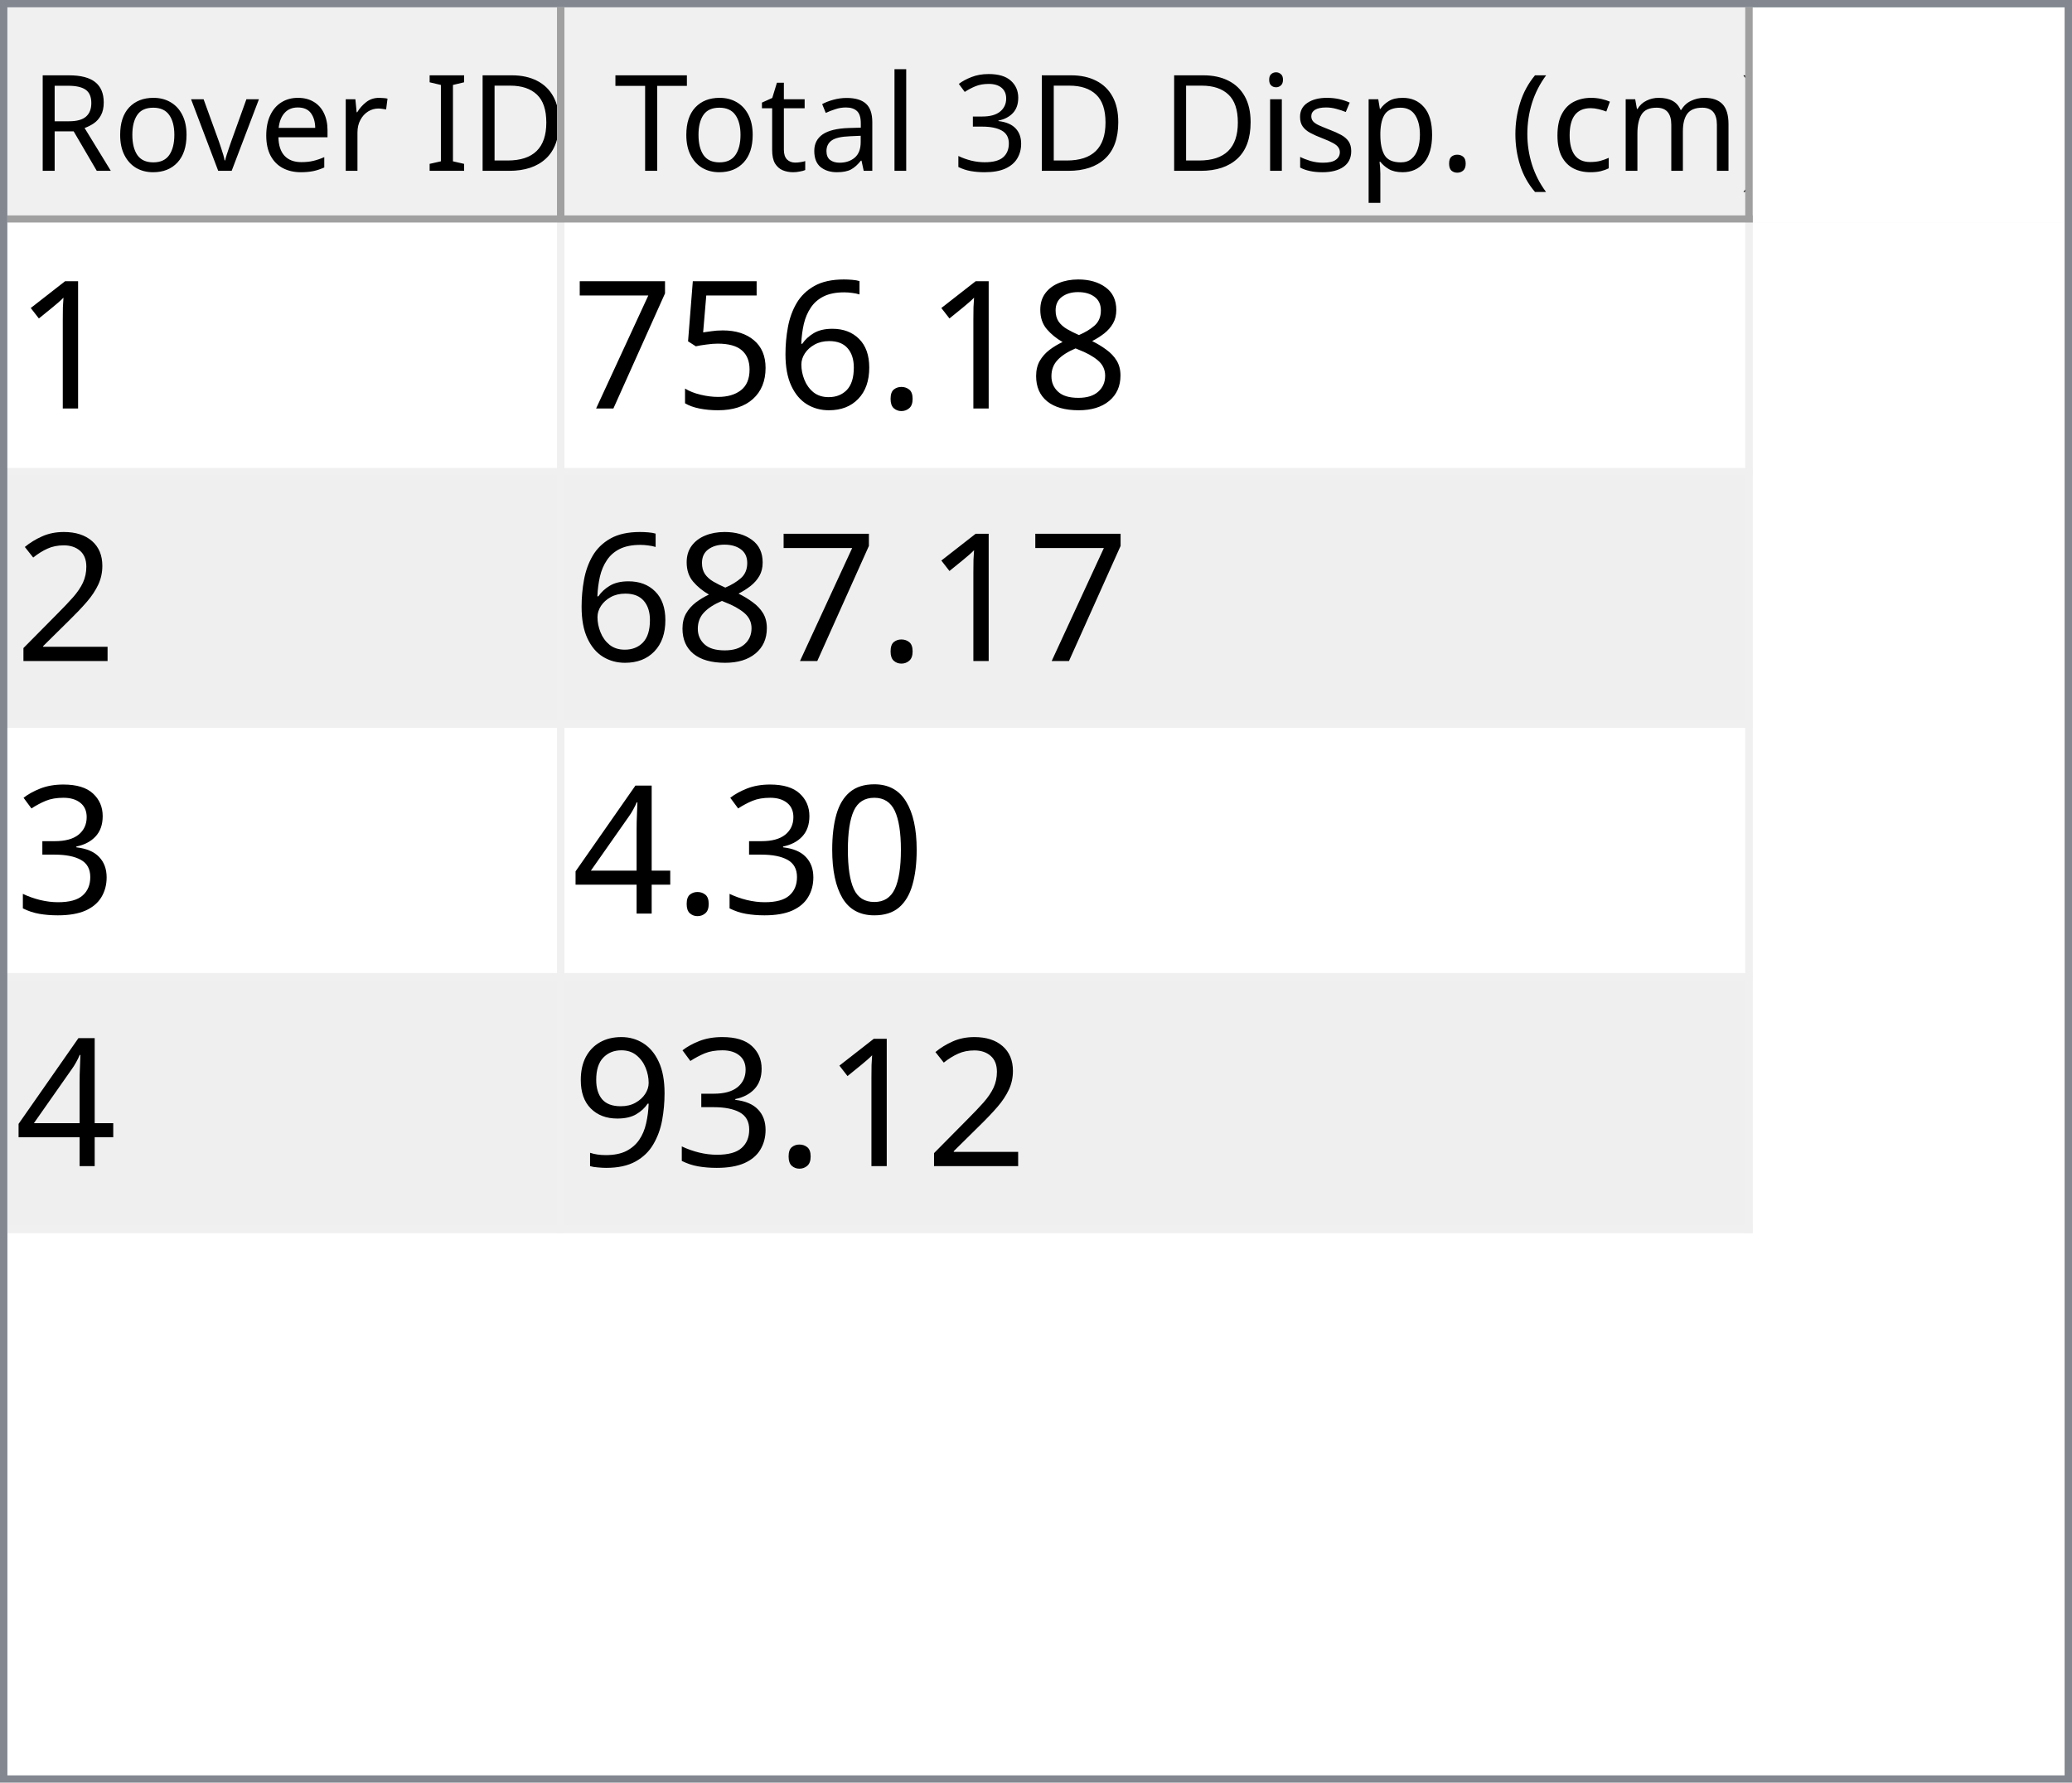
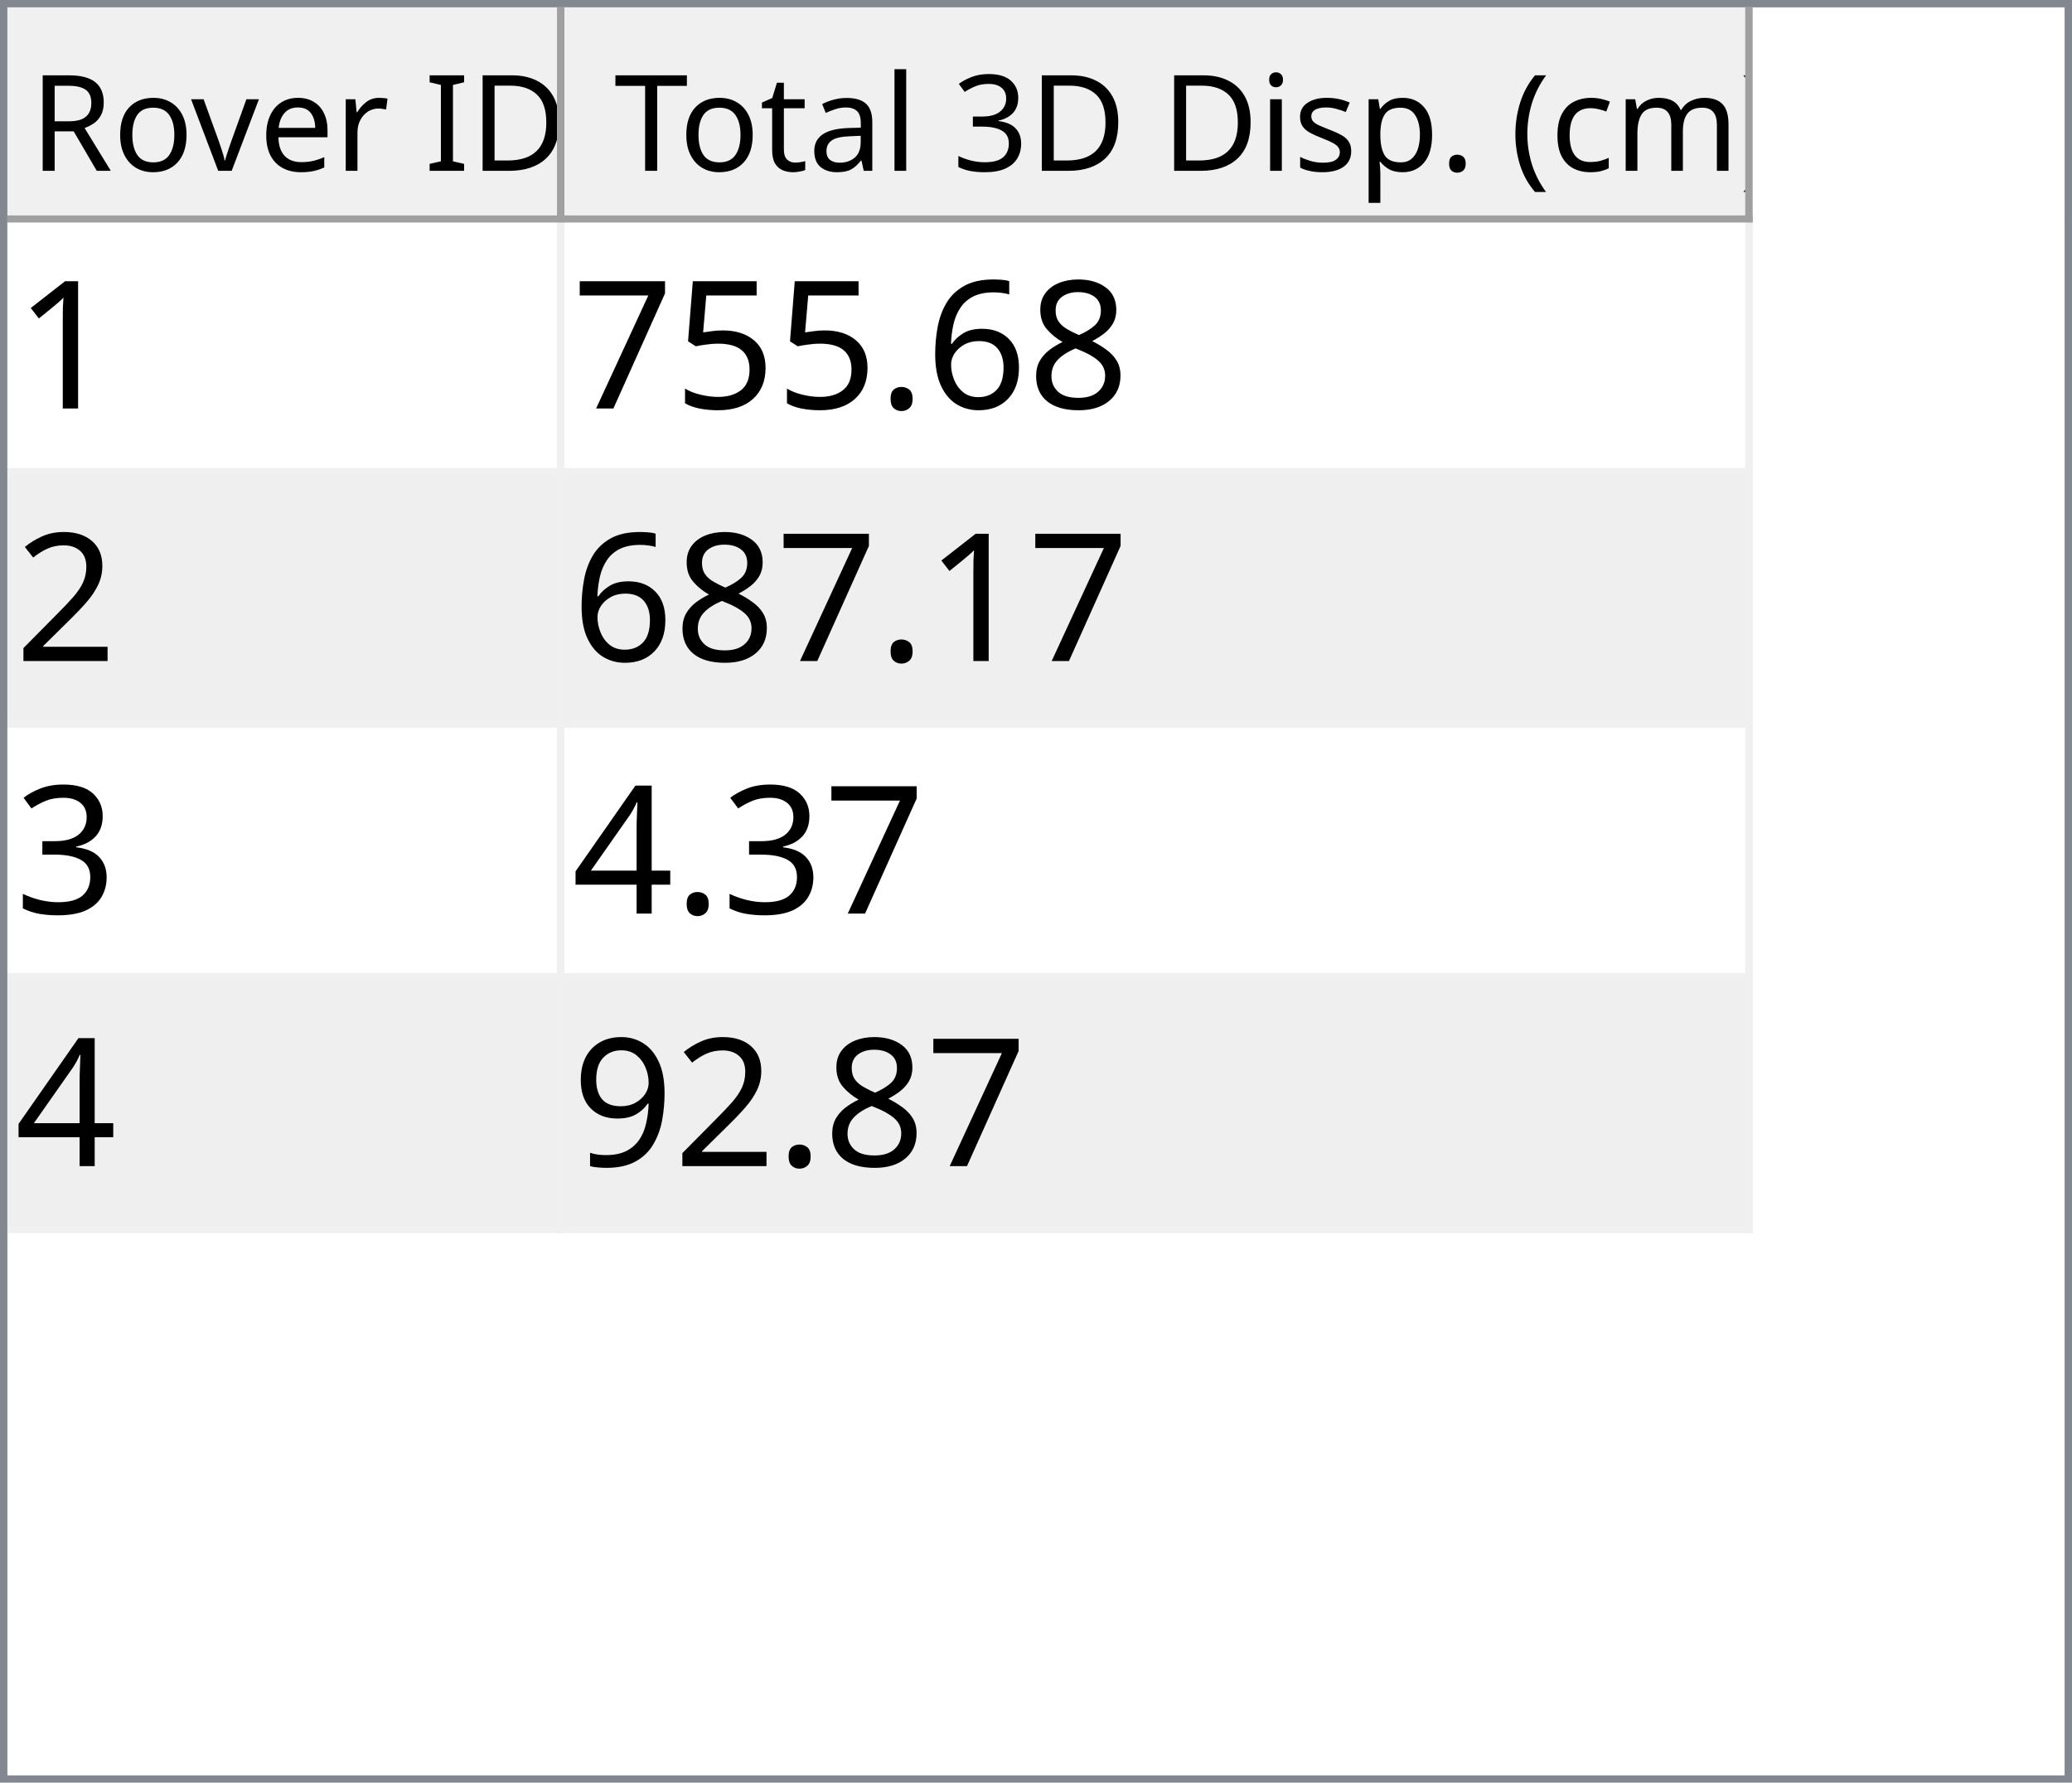
<svg xmlns="http://www.w3.org/2000/svg" style="fill-opacity:1; color-rendering:auto; color-interpolation:auto; text-rendering:auto; stroke:black; stroke-linecap:square; stroke-miterlimit:10; shape-rendering:auto; stroke-opacity:1; fill:black; stroke-dasharray:none; font-weight:normal; stroke-width:1; font-family:'Dialog'; font-style:normal; stroke-linejoin:miter; font-size:12px; stroke-dashoffset:0; image-rendering:auto;" width="279" height="240">
  <defs id="genericDefs" />
  <g>
    <defs id="defs1">
      <clipPath clipPathUnits="userSpaceOnUse" id="clipPath1">
        <path d="M0 0 L279 0 L279 240 L0 240 L0 0 Z" />
      </clipPath>
      <clipPath clipPathUnits="userSpaceOnUse" id="clipPath2">
        <path d="M0 0 L0 240 L279 240 L279 0 Z" />
      </clipPath>
      <clipPath clipPathUnits="userSpaceOnUse" id="clipPath3">
        <path d="M0 0 L0 29 L277 29 L277 0 Z" />
      </clipPath>
      <clipPath clipPathUnits="userSpaceOnUse" id="clipPath4">
        <path d="M0 0 L0 29 L75 29 L75 0 Z" />
      </clipPath>
      <clipPath clipPathUnits="userSpaceOnUse" id="clipPath5">
        <path d="M1 1 L1 28 L74 28 L74 1 Z" />
      </clipPath>
      <clipPath clipPathUnits="userSpaceOnUse" id="clipPath6">
        <path d="M0 0 L0 27 L73 27 L73 0 Z" />
      </clipPath>
      <clipPath clipPathUnits="userSpaceOnUse" id="clipPath7">
        <path d="M-0.5 -0.5 L-0.5 28.5 L74.5 28.5 L74.5 -0.5 Z" />
      </clipPath>
      <clipPath clipPathUnits="userSpaceOnUse" id="clipPath8">
        <path d="M0 0 L0 29 L160 29 L160 0 Z" />
      </clipPath>
      <clipPath clipPathUnits="userSpaceOnUse" id="clipPath9">
        <path d="M1 1 L1 28 L159 28 L159 1 Z" />
      </clipPath>
      <clipPath clipPathUnits="userSpaceOnUse" id="clipPath10">
        <path d="M0 0 L0 27 L158 27 L158 0 Z" />
      </clipPath>
      <clipPath clipPathUnits="userSpaceOnUse" id="clipPath11">
        <path d="M-0.5 -0.5 L-0.5 28.5 L159.5 28.5 L159.5 -0.5 Z" />
      </clipPath>
      <clipPath clipPathUnits="userSpaceOnUse" id="clipPath12">
        <path d="M0 0 L0 209 L277 209 L277 0 Z" />
      </clipPath>
      <clipPath clipPathUnits="userSpaceOnUse" id="clipPath13">
        <path d="M0 0 L0 136 L235 136 L235 0 Z" />
      </clipPath>
      <clipPath clipPathUnits="userSpaceOnUse" id="clipPath14">
        <path d="M-0.5 -0.5 L-0.5 135.5 L234.5 135.5 L234.5 -0.5 Z" />
      </clipPath>
      <clipPath clipPathUnits="userSpaceOnUse" id="clipPath15">
        <path d="M0 0 L0 33 L74 33 L74 0 Z" />
      </clipPath>
      <clipPath clipPathUnits="userSpaceOnUse" id="clipPath16">
        <path d="M0 0 L0 33 L159 33 L159 0 Z" />
      </clipPath>
      <font horiz-adv-x="64.551" id="font1">
        <font-face ascent="107.91" descent="25.098" units-per-em="100" style="font-style:normal; font-family:Segoe UI; font-weight:normal;" />
        <missing-glyph horiz-adv-x="64.551" d="M8.109 0 L8.109 68.266 L56.453 68.266 L56.453 0 L8.109 0 ZM15.328 7.234 L49.219 7.234 L49.219 61.031 L15.328 61.031 L15.328 7.234 Z" />
        <glyph unicode="D" horiz-adv-x="70.117" d="M9.188 0 L9.188 70.016 L28.516 70.016 Q65.531 70.016 65.531 35.891 Q65.531 19.672 55.25 9.836 Q44.969 0 27.734 0 L9.188 0 ZM17.391 62.594 L17.391 7.422 L27.828 7.422 Q41.609 7.422 49.273 14.797 Q56.938 22.172 56.938 35.688 Q56.938 62.594 28.328 62.594 L17.391 62.594 Z" />
        <glyph unicode="I" horiz-adv-x="26.611" d="M17.391 0 L9.188 0 L9.188 70.016 L17.391 70.016 L17.391 0 Z" />
        <glyph unicode=" " horiz-adv-x="27.393" d="" />
        <glyph unicode="r" horiz-adv-x="34.766" d="M34.188 41.891 Q32.078 43.5 28.125 43.5 Q23 43.5 19.555 38.672 Q16.109 33.844 16.109 25.484 L16.109 0 L8.109 0 L8.109 50 L16.109 50 L16.109 39.703 L16.312 39.703 Q18.016 44.969 21.531 47.922 Q25.047 50.875 29.391 50.875 Q32.516 50.875 34.188 50.203 L34.188 41.891 Z" />
        <glyph unicode="e" horiz-adv-x="52.295" d="M48.297 23 L12.984 23 Q13.188 14.656 17.484 10.109 Q21.781 5.562 29.297 5.562 Q37.75 5.562 44.828 11.141 L44.828 3.609 Q38.234 -1.172 27.391 -1.172 Q16.797 -1.172 10.742 5.641 Q4.688 12.453 4.688 24.812 Q4.688 36.469 11.305 43.82 Q17.922 51.172 27.734 51.172 Q37.547 51.172 42.922 44.828 Q48.297 38.484 48.297 27.203 L48.297 23 ZM40.094 29.781 Q40.047 36.719 36.75 40.578 Q33.453 44.438 27.594 44.438 Q21.922 44.438 17.969 40.383 Q14.016 36.328 13.094 29.781 L40.094 29.781 Z" />
        <glyph unicode="v" horiz-adv-x="47.9" d="M47.406 50 L27.484 0 L19.625 0 L0.688 50 L9.469 50 L22.172 13.672 Q23.578 9.672 23.922 6.688 L24.125 6.688 Q24.609 10.453 25.688 13.484 L38.969 50 L47.406 50 Z" />
        <glyph unicode="o" horiz-adv-x="58.594" d="M29 -1.172 Q17.922 -1.172 11.305 5.836 Q4.688 12.844 4.688 24.422 Q4.688 37.016 11.57 44.094 Q18.453 51.172 30.172 51.172 Q41.359 51.172 47.633 44.289 Q53.906 37.406 53.906 25.203 Q53.906 13.234 47.141 6.031 Q40.375 -1.172 29 -1.172 ZM29.594 44.438 Q21.875 44.438 17.383 39.188 Q12.891 33.938 12.891 24.703 Q12.891 15.828 17.43 10.695 Q21.969 5.562 29.594 5.562 Q37.359 5.562 41.531 10.594 Q45.703 15.625 45.703 24.906 Q45.703 34.281 41.531 39.359 Q37.359 44.438 29.594 44.438 Z" />
        <glyph unicode="R" horiz-adv-x="59.814" d="M59.375 0 L49.609 0 L37.891 19.625 Q36.281 22.359 34.766 24.289 Q33.25 26.219 31.664 27.438 Q30.078 28.656 28.25 29.219 Q26.422 29.781 24.125 29.781 L17.391 29.781 L17.391 0 L9.188 0 L9.188 70.016 L30.078 70.016 Q34.672 70.016 38.555 68.867 Q42.438 67.719 45.289 65.375 Q48.141 63.031 49.758 59.547 Q51.375 56.062 51.375 51.375 Q51.375 47.703 50.273 44.656 Q49.172 41.609 47.148 39.211 Q45.125 36.812 42.266 35.133 Q39.406 33.453 35.844 32.516 L35.844 32.328 Q37.594 31.547 38.891 30.547 Q40.188 29.547 41.359 28.18 Q42.531 26.812 43.68 25.078 Q44.828 23.344 46.234 21.047 L59.375 0 ZM17.391 62.594 L17.391 37.203 L28.516 37.203 Q31.594 37.203 34.203 38.133 Q36.812 39.062 38.719 40.797 Q40.625 42.531 41.703 45.047 Q42.781 47.562 42.781 50.688 Q42.781 56.297 39.141 59.445 Q35.5 62.594 28.609 62.594 L17.391 62.594 Z" />
        <glyph unicode=")" horiz-adv-x="30.176" d="M8.297 -15.922 L1.172 -15.922 Q16.406 2.344 16.406 26.812 Q16.406 51.469 1.078 70.016 L8.297 70.016 Q23.531 52.156 23.531 26.703 Q23.531 1.375 8.297 -15.922 Z" />
        <glyph unicode="m" horiz-adv-x="86.133" d="M79.109 0 L71.094 0 L71.094 28.719 Q71.094 37.016 68.531 40.727 Q65.969 44.438 59.906 44.438 Q54.781 44.438 51.195 39.75 Q47.609 35.062 47.609 28.516 L47.609 0 L39.594 0 L39.594 29.688 Q39.594 44.438 28.219 44.438 Q22.953 44.438 19.531 40.016 Q16.109 35.594 16.109 28.516 L16.109 0 L8.109 0 L8.109 50 L16.109 50 L16.109 42.094 L16.312 42.094 Q21.625 51.172 31.844 51.172 Q36.969 51.172 40.773 48.312 Q44.578 45.453 46 40.828 Q51.562 51.172 62.594 51.172 Q79.109 51.172 79.109 30.812 L79.109 0 Z" />
        <glyph unicode="c" horiz-adv-x="46.191" d="M42.188 2.297 Q36.422 -1.172 28.516 -1.172 Q17.828 -1.172 11.258 5.789 Q4.688 12.75 4.688 23.828 Q4.688 36.188 11.766 43.68 Q18.844 51.172 30.672 51.172 Q37.25 51.172 42.281 48.734 L42.281 40.531 Q36.719 44.438 30.375 44.438 Q22.703 44.438 17.797 38.945 Q12.891 33.453 12.891 24.516 Q12.891 15.719 17.508 10.641 Q22.125 5.562 29.891 5.562 Q36.422 5.562 42.188 9.906 L42.188 2.297 Z" />
        <glyph unicode="(" horiz-adv-x="30.176" d="M29.109 -15.922 L21.969 -15.922 Q6.844 1.375 6.844 26.703 Q6.844 52.156 21.969 70.016 L29.203 70.016 Q13.875 51.469 13.875 26.812 Q13.875 2.344 29.109 -15.922 Z" />
        <glyph unicode="." horiz-adv-x="21.68" d="M10.891 -1.078 Q8.641 -1.078 7.055 0.539 Q5.469 2.156 5.469 4.391 Q5.469 6.641 7.055 8.273 Q8.641 9.906 10.891 9.906 Q13.188 9.906 14.797 8.273 Q16.406 6.641 16.406 4.391 Q16.406 2.156 14.797 0.539 Q13.188 -1.078 10.891 -1.078 Z" />
        <glyph unicode="p" horiz-adv-x="58.789" d="M16.312 7.234 L16.109 7.234 L16.109 -23 L8.109 -23 L8.109 50 L16.109 50 L16.109 41.219 L16.312 41.219 Q22.219 51.172 33.594 51.172 Q43.266 51.172 48.688 44.461 Q54.109 37.75 54.109 26.469 Q54.109 13.922 48 6.375 Q41.891 -1.172 31.297 -1.172 Q21.578 -1.172 16.312 7.234 ZM16.109 27.391 L16.109 20.406 Q16.109 14.203 20.141 9.883 Q24.172 5.562 30.375 5.562 Q37.641 5.562 41.773 11.133 Q45.906 16.703 45.906 26.609 Q45.906 34.969 42.047 39.703 Q38.188 44.438 31.594 44.438 Q24.609 44.438 20.359 39.578 Q16.109 34.719 16.109 27.391 Z" />
        <glyph unicode="s" horiz-adv-x="42.432" d="M5.078 1.812 L5.078 10.406 Q11.625 5.562 19.484 5.562 Q30.031 5.562 30.031 12.594 Q30.031 14.594 29.125 15.992 Q28.219 17.391 26.68 18.461 Q25.141 19.531 23.07 20.383 Q21 21.234 18.609 22.172 Q15.281 23.484 12.766 24.828 Q10.25 26.172 8.57 27.859 Q6.891 29.547 6.031 31.695 Q5.172 33.844 5.172 36.719 Q5.172 40.234 6.789 42.945 Q8.406 45.656 11.086 47.484 Q13.766 49.312 17.211 50.242 Q20.656 51.172 24.312 51.172 Q30.812 51.172 35.938 48.922 L35.938 40.828 Q30.422 44.438 23.25 44.438 Q21 44.438 19.195 43.922 Q17.391 43.406 16.094 42.477 Q14.797 41.547 14.086 40.258 Q13.375 38.969 13.375 37.406 Q13.375 35.453 14.086 34.133 Q14.797 32.812 16.164 31.789 Q17.531 30.766 19.484 29.938 Q21.438 29.109 23.922 28.125 Q27.25 26.859 29.883 25.516 Q32.516 24.172 34.375 22.484 Q36.234 20.797 37.234 18.602 Q38.234 16.406 38.234 13.375 Q38.234 9.672 36.602 6.938 Q34.969 4.203 32.234 2.398 Q29.5 0.594 25.93 -0.289 Q22.359 -1.172 18.453 -1.172 Q10.75 -1.172 5.078 1.812 Z" />
        <glyph unicode="i" horiz-adv-x="24.219" d="M12.203 62.703 Q10.062 62.703 8.547 64.164 Q7.031 65.625 7.031 67.875 Q7.031 70.125 8.547 71.609 Q10.062 73.094 12.203 73.094 Q14.406 73.094 15.945 71.609 Q17.484 70.125 17.484 67.875 Q17.484 65.719 15.945 64.211 Q14.406 62.703 12.203 62.703 ZM16.109 0 L8.109 0 L8.109 50 L16.109 50 L16.109 0 Z" />
        <glyph unicode="3" horiz-adv-x="53.906" d="M46.531 19.828 Q46.531 15.094 44.75 11.211 Q42.969 7.328 39.719 4.57 Q36.469 1.812 31.93 0.297 Q27.391 -1.219 21.922 -1.219 Q11.922 -1.219 6 2.594 L6 11.188 Q13.094 5.609 22.219 5.609 Q25.875 5.609 28.828 6.539 Q31.781 7.469 33.906 9.227 Q36.031 10.984 37.18 13.477 Q38.328 15.969 38.328 19.094 Q38.328 32.812 18.797 32.812 L12.984 32.812 L12.984 39.594 L18.5 39.594 Q35.797 39.594 35.797 52.484 Q35.797 64.406 22.609 64.406 Q15.188 64.406 8.688 59.422 L8.688 67.188 Q15.375 71.188 24.609 71.188 Q29 71.188 32.57 69.969 Q36.141 68.75 38.68 66.555 Q41.219 64.359 42.609 61.281 Q44 58.203 44 54.5 Q44 40.672 30.031 36.719 L30.031 36.531 Q33.594 36.141 36.625 34.797 Q39.656 33.453 41.852 31.305 Q44.047 29.156 45.289 26.25 Q46.531 23.344 46.531 19.828 Z" />
        <glyph unicode="l" horiz-adv-x="24.219" d="M16.109 0 L8.109 0 L8.109 74.031 L16.109 74.031 L16.109 0 Z" />
        <glyph unicode="a" horiz-adv-x="50.879" d="M43.891 0 L35.891 0 L35.891 7.812 L35.688 7.812 Q30.469 -1.172 20.312 -1.172 Q12.844 -1.172 8.617 2.781 Q4.391 6.734 4.391 13.281 Q4.391 27.297 20.906 29.594 L35.891 31.688 Q35.891 44.438 25.594 44.438 Q16.547 44.438 9.281 38.281 L9.281 46.484 Q16.656 51.172 26.266 51.172 Q43.891 51.172 43.891 32.516 L43.891 0 ZM35.891 25.297 L23.828 23.641 Q18.266 22.859 15.43 20.875 Q12.594 18.891 12.594 13.875 Q12.594 10.203 15.211 7.883 Q17.828 5.562 22.172 5.562 Q28.125 5.562 32.008 9.742 Q35.891 13.922 35.891 20.312 L35.891 25.297 Z" />
        <glyph unicode="t" horiz-adv-x="33.887" d="M31.297 0.484 Q28.469 -1.078 23.828 -1.078 Q10.688 -1.078 10.688 13.578 L10.688 43.172 L2.094 43.172 L2.094 50 L10.688 50 L10.688 62.203 L18.703 64.797 L18.703 50 L31.297 50 L31.297 43.172 L18.703 43.172 L18.703 14.984 Q18.703 9.969 20.414 7.82 Q22.125 5.672 26.078 5.672 Q29.109 5.672 31.297 7.328 L31.297 0.484 Z" />
        <glyph unicode="T" horiz-adv-x="52.393" d="M50.594 62.594 L30.375 62.594 L30.375 0 L22.172 0 L22.172 62.594 L2 62.594 L2 70.016 L50.594 70.016 L50.594 62.594 Z" />
      </font>
      <font horiz-adv-x="75.0" id="font2">
        <font-face ascent="100.537" descent="21.973" units-per-em="100" style="font-style:normal; font-family:sans-serif; font-weight:normal;" />
        <missing-glyph horiz-adv-x="75.0" d="M12.5 0 L12.5 62.5 L62.5 62.5 L62.5 0 L12.5 0 ZM14.062 1.562 L60.938 1.562 L60.938 60.938 L14.062 60.938 L14.062 1.562 Z" />
        <glyph unicode="1" horiz-adv-x="55.615" d="M37.25 0 L28.469 0 L28.469 56 Q25.297 52.984 20.141 49.953 Q14.984 46.922 10.891 45.406 L10.891 53.906 Q18.266 57.375 23.781 62.305 Q29.297 67.234 31.594 71.875 L37.25 71.875 L37.25 0 Z" />
        <glyph unicode="8" horiz-adv-x="55.615" d="M17.672 38.812 Q12.203 40.828 9.57 44.539 Q6.938 48.25 6.938 53.422 Q6.938 61.234 12.555 66.555 Q18.172 71.875 27.484 71.875 Q36.859 71.875 42.578 66.43 Q48.297 60.984 48.297 53.172 Q48.297 48.188 45.68 44.508 Q43.062 40.828 37.75 38.812 Q44.344 36.672 47.781 31.883 Q51.219 27.094 51.219 20.453 Q51.219 11.281 44.727 5.031 Q38.234 -1.219 27.641 -1.219 Q17.047 -1.219 10.547 5.055 Q4.047 11.328 4.047 20.703 Q4.047 27.688 7.594 32.398 Q11.141 37.109 17.672 38.812 ZM15.922 53.719 Q15.922 48.641 19.195 45.414 Q22.469 42.188 27.688 42.188 Q32.766 42.188 36.016 45.383 Q39.266 48.578 39.266 53.219 Q39.266 58.062 35.914 61.359 Q32.562 64.656 27.594 64.656 Q22.562 64.656 19.242 61.43 Q15.922 58.203 15.922 53.719 ZM13.094 20.656 Q13.094 16.891 14.875 13.375 Q16.656 9.859 20.172 7.93 Q23.688 6 27.734 6 Q34.031 6 38.133 10.055 Q42.234 14.109 42.234 20.359 Q42.234 26.703 38.016 30.859 Q33.797 35.016 27.438 35.016 Q21.234 35.016 17.164 30.914 Q13.094 26.812 13.094 20.656 Z" />
+         <glyph unicode="6" horiz-adv-x="55.615" d="M49.75 54.047 L41.016 53.375 Q39.844 58.547 37.703 60.891 Q34.125 64.656 28.906 64.656 Q24.703 64.656 21.531 62.312 Q17.391 59.281 14.992 53.469 Q12.594 47.656 12.5 36.922 Q15.672 41.75 20.266 44.094 Q24.859 46.438 29.891 46.438 Q38.672 46.438 44.852 39.969 Q51.031 33.5 51.031 23.25 Q51.031 16.5 48.125 10.719 Q45.219 4.938 40.141 1.859 Q35.062 -1.219 28.609 -1.219 Q17.625 -1.219 10.695 6.859 Q3.766 14.938 3.766 33.5 Q3.766 54.25 11.422 63.672 Q18.109 71.875 29.438 71.875 Q37.891 71.875 43.289 67.141 Q48.688 62.406 49.75 54.047 ZM13.875 23.188 Q13.875 18.656 15.797 14.508 Q17.719 10.359 21.188 8.18 Q24.656 6 28.469 6 Q34.031 6 38.039 10.492 Q42.047 14.984 42.047 22.703 Q42.047 30.125 38.086 34.398 Q34.125 38.672 28.125 38.672 Q22.172 38.672 18.023 34.398 Q13.875 30.125 13.875 23.188 Z" />
        <glyph unicode="." horiz-adv-x="27.783" d="M9.078 0 L9.078 10.016 L19.094 10.016 L19.094 0 L9.078 0 Z" />
-         <glyph unicode="6" horiz-adv-x="55.615" d="M49.75 54.047 L41.016 53.375 Q39.844 58.547 37.703 60.891 Q34.125 64.656 28.906 64.656 Q24.703 64.656 21.531 62.312 Q17.391 59.281 14.992 53.469 Q12.594 47.656 12.5 36.922 Q15.672 41.75 20.266 44.094 Q24.859 46.438 29.891 46.438 Q38.672 46.438 44.852 39.969 Q51.031 33.5 51.031 23.25 Q51.031 16.5 48.125 10.719 Q45.219 4.938 40.141 1.859 Q35.062 -1.219 28.609 -1.219 Q17.625 -1.219 10.695 6.859 Q3.766 14.938 3.766 33.5 Q3.766 54.25 11.422 63.672 Q18.109 71.875 29.438 71.875 Q37.891 71.875 43.289 67.141 Q48.688 62.406 49.75 54.047 ZM13.875 23.188 Q13.875 18.656 15.797 14.508 Q17.719 10.359 21.188 8.18 Q24.656 6 28.469 6 Q34.031 6 38.039 10.492 Q42.047 14.984 42.047 22.703 Q42.047 30.125 38.086 34.398 Q34.125 38.672 28.125 38.672 Q22.172 38.672 18.023 34.398 Q13.875 30.125 13.875 23.188 Z" />
        <glyph unicode="5" horiz-adv-x="55.615" d="M4.156 18.75 L13.375 19.531 Q14.406 12.797 18.141 9.398 Q21.875 6 27.156 6 Q33.5 6 37.891 10.789 Q42.281 15.578 42.281 23.484 Q42.281 31 38.062 35.352 Q33.844 39.703 27 39.703 Q22.75 39.703 19.336 37.773 Q15.922 35.844 13.969 32.766 L5.719 33.844 L12.641 70.609 L48.25 70.609 L48.25 62.203 L19.672 62.203 L15.828 42.969 Q22.266 47.469 29.344 47.469 Q38.719 47.469 45.164 40.969 Q51.609 34.469 51.609 24.266 Q51.609 14.547 45.953 7.469 Q39.062 -1.219 27.156 -1.219 Q17.391 -1.219 11.211 4.25 Q5.031 9.719 4.156 18.75 Z" />
        <glyph unicode="7" horiz-adv-x="55.615" d="M4.734 62.203 L4.734 70.656 L51.078 70.656 L51.078 63.812 Q44.234 56.547 37.523 44.484 Q30.812 32.422 27.156 19.672 Q24.516 10.688 23.781 0 L14.75 0 Q14.891 8.453 18.062 20.414 Q21.234 32.375 27.172 43.484 Q33.109 54.594 39.797 62.203 L4.734 62.203 Z" />
        <glyph unicode="2" horiz-adv-x="55.615" d="M50.344 8.453 L50.344 0 L3.031 0 Q2.938 3.172 4.047 6.109 Q5.859 10.938 9.836 15.625 Q13.812 20.312 21.344 26.469 Q33.016 36.031 37.117 41.625 Q41.219 47.219 41.219 52.203 Q41.219 57.422 37.477 61.008 Q33.734 64.594 27.734 64.594 Q21.391 64.594 17.578 60.789 Q13.766 56.984 13.719 50.25 L4.688 51.172 Q5.609 61.281 11.664 66.578 Q17.719 71.875 27.938 71.875 Q38.234 71.875 44.242 66.164 Q50.25 60.453 50.25 52 Q50.25 47.703 48.492 43.555 Q46.734 39.406 42.656 34.812 Q38.578 30.219 29.109 22.219 Q21.188 15.578 18.945 13.211 Q16.703 10.844 15.234 8.453 L50.344 8.453 Z" />
        <glyph unicode="3" horiz-adv-x="55.615" d="M4.203 18.891 L12.984 20.062 Q14.5 12.594 18.141 9.297 Q21.781 6 27 6 Q33.203 6 37.477 10.297 Q41.75 14.594 41.75 20.953 Q41.75 27 37.797 30.93 Q33.844 34.859 27.734 34.859 Q25.25 34.859 21.531 33.891 L22.516 41.609 Q23.391 41.5 23.922 41.5 Q29.547 41.5 34.039 44.43 Q38.531 47.359 38.531 53.469 Q38.531 58.297 35.258 61.477 Q31.984 64.656 26.812 64.656 Q21.688 64.656 18.266 61.43 Q14.844 58.203 13.875 51.766 L5.078 53.328 Q6.688 62.156 12.398 67.016 Q18.109 71.875 26.609 71.875 Q32.469 71.875 37.398 69.359 Q42.328 66.844 44.945 62.5 Q47.562 58.156 47.562 53.266 Q47.562 48.641 45.07 44.828 Q42.578 41.016 37.703 38.766 Q44.047 37.312 47.562 32.695 Q51.078 28.078 51.078 21.141 Q51.078 11.766 44.242 5.25 Q37.406 -1.266 26.953 -1.266 Q17.531 -1.266 11.305 4.352 Q5.078 9.969 4.203 18.891 Z" />
-         <glyph unicode="0" horiz-adv-x="55.615" d="M4.156 35.297 Q4.156 48 6.766 55.742 Q9.375 63.484 14.523 67.68 Q19.672 71.875 27.484 71.875 Q33.25 71.875 37.594 69.555 Q41.938 67.234 44.773 62.867 Q47.609 58.5 49.219 52.227 Q50.828 45.953 50.828 35.297 Q50.828 22.703 48.242 14.969 Q45.656 7.234 40.508 3.008 Q35.359 -1.219 27.484 -1.219 Q17.141 -1.219 11.234 6.203 Q4.156 15.141 4.156 35.297 ZM13.188 35.297 Q13.188 17.672 17.312 11.836 Q21.438 6 27.484 6 Q33.547 6 37.672 11.859 Q41.797 17.719 41.797 35.297 Q41.797 52.984 37.672 58.789 Q33.547 64.594 27.391 64.594 Q21.344 64.594 17.719 59.469 Q13.188 52.938 13.188 35.297 Z" />
        <glyph unicode="4" horiz-adv-x="55.615" d="M32.328 0 L32.328 17.141 L1.266 17.141 L1.266 25.203 L33.938 71.578 L41.109 71.578 L41.109 25.203 L50.781 25.203 L50.781 17.141 L41.109 17.141 L41.109 0 L32.328 0 ZM32.328 25.203 L32.328 57.469 L9.906 25.203 L32.328 25.203 Z" />
        <glyph unicode="9" horiz-adv-x="55.615" d="M5.469 16.547 L13.922 17.328 Q14.984 11.375 18.016 8.688 Q21.047 6 25.781 6 Q29.828 6 32.883 7.859 Q35.938 9.719 37.891 12.82 Q39.844 15.922 41.164 21.195 Q42.484 26.469 42.484 31.938 Q42.484 32.516 42.438 33.688 Q39.797 29.5 35.234 26.883 Q30.672 24.266 25.344 24.266 Q16.453 24.266 10.305 30.711 Q4.156 37.156 4.156 47.703 Q4.156 58.594 10.578 65.234 Q17 71.875 26.656 71.875 Q33.641 71.875 39.43 68.117 Q45.219 64.359 48.219 57.398 Q51.219 50.438 51.219 37.25 Q51.219 23.531 48.242 15.406 Q45.266 7.281 39.383 3.031 Q33.5 -1.219 25.594 -1.219 Q17.188 -1.219 11.867 3.445 Q6.547 8.109 5.469 16.547 ZM41.453 48.141 Q41.453 55.719 37.43 60.156 Q33.406 64.594 27.734 64.594 Q21.875 64.594 17.531 59.812 Q13.188 55.031 13.188 47.406 Q13.188 40.578 17.312 36.305 Q21.438 32.031 27.484 32.031 Q33.594 32.031 37.523 36.305 Q41.453 40.578 41.453 48.141 Z" />
      </font>
    </defs>
    <g style="fill:white; stroke:white;">
      <rect x="0" y="0" width="279" style="clip-path:url(#clipPath1); stroke:none;" height="240" />
    </g>
    <g style="fill:white; text-rendering:optimizeSpeed; color-rendering:optimizeSpeed; image-rendering:optimizeSpeed; shape-rendering:crispEdges; stroke:white; color-interpolation:sRGB;">
      <rect x="0" width="279" height="240" y="0" style="stroke:none;" />
      <path style="stroke:none;" d="M0 240 L279 240 L279 0 L0 0 Z" />
    </g>
    <g style="fill:rgb(240,240,240); font-size:18px; font-family:'Segoe UI'; stroke:rgb(240,240,240);">
      <rect x="0" y="0" width="279" style="clip-path:url(#clipPath2); stroke:none;" height="240" />
    </g>
    <g style="fill:rgb(130,135,144); font-size:18px; font-family:'Segoe UI'; stroke:rgb(130,135,144);">
      <path d="M0 0 L279 0 L279 240 L0 240 L0 0 ZM1 1 L278 1 L278 239 L1 239 L1 1 Z" style="fill-rule:evenodd; clip-path:url(#clipPath2); stroke:none;" />
    </g>
    <g style="fill:white; font-size:18px; font-family:'Segoe UI'; stroke:white;" transform="translate(1,1)">
      <rect x="0" y="0" width="277" style="clip-path:url(#clipPath3); stroke:none;" height="29" />
    </g>
    <g style="fill:rgb(240,240,240); font-size:18px; font-family:'Segoe UI'; stroke:rgb(240,240,240);" transform="translate(1,1)">
      <rect x="0" y="0" width="75" style="clip-path:url(#clipPath4); stroke:none;" height="29" />
    </g>
    <g style="font-family:'Segoe UI'; font-size:18px;" transform="translate(2,2)">
      <text x="2" xml:space="preserve" y="21" style="clip-path:url(#clipPath6); stroke:none;">Rover ID</text>
    </g>
    <g transform="translate(1.5,1.5)" style="fill:rgb(160,160,160); font-size:18px; font-family:'Segoe UI'; stroke:rgb(160,160,160); stroke-linejoin:bevel;">
      <line x1="74" x2="74" y1="0" style="fill:none; clip-path:url(#clipPath7);" y2="28" />
    </g>
    <g transform="matrix(1,0,0,1,1,1) translate(0.5,0.5)" style="fill:rgb(160,160,160); font-size:18px; font-family:'Segoe UI'; stroke:rgb(160,160,160); stroke-linejoin:bevel;">
      <line x1="0" x2="74" y1="28" style="fill:none; clip-path:url(#clipPath7);" y2="28" />
    </g>
    <g style="fill:rgb(240,240,240); font-size:18px; font-family:'Segoe UI'; stroke:rgb(240,240,240);" transform="translate(76,1)">
      <rect x="0" y="0" width="160" style="clip-path:url(#clipPath8); stroke:none;" height="29" />
    </g>
    <g style="font-family:'Segoe UI'; font-size:18px;" transform="translate(77,2)">
      <text x="1" xml:space="preserve" y="21" style="clip-path:url(#clipPath10); stroke:none;"> Total 3D Disp. (cm)</text>
    </g>
    <g transform="translate(76.5,1.5)" style="fill:rgb(160,160,160); font-size:18px; font-family:'Segoe UI'; stroke:rgb(160,160,160); stroke-linejoin:bevel;">
      <line x1="159" x2="159" y1="0" style="fill:none; clip-path:url(#clipPath11);" y2="28" />
    </g>
    <g transform="matrix(1,0,0,1,76,1) translate(0.5,0.5)" style="fill:rgb(160,160,160); font-size:18px; font-family:'Segoe UI'; stroke:rgb(160,160,160); stroke-linejoin:bevel;">
      <line x1="0" x2="159" y1="28" style="fill:none; clip-path:url(#clipPath11);" y2="28" />
    </g>
    <g style="fill:white; font-size:18px; font-family:'Segoe UI'; stroke:white;" transform="translate(1,30)">
      <rect x="0" y="0" width="277" style="clip-path:url(#clipPath12); stroke:none;" height="209" />
    </g>
    <g style="fill:rgb(240,240,240); font-size:24px; font-family:sans-serif; stroke:rgb(240,240,240);" transform="translate(1,30)">
      <rect x="0" y="0" width="235" style="clip-path:url(#clipPath13); stroke:none;" height="136" />
      <line transform="translate(0.5,0.5)" x1="0" x2="234" y1="33" style="clip-path:url(#clipPath14); fill:none; stroke-linejoin:bevel;" y2="33" />
    </g>
    <g transform="matrix(1,0,0,1,1,30) translate(0.5,0.5)" style="fill:rgb(240,240,240); font-size:24px; font-family:sans-serif; stroke:rgb(240,240,240); stroke-linejoin:bevel;">
      <line x1="0" x2="234" y1="67" style="fill:none; clip-path:url(#clipPath14);" y2="67" />
    </g>
    <g transform="matrix(1,0,0,1,1,30) translate(0.5,0.5)" style="fill:rgb(240,240,240); font-size:24px; font-family:sans-serif; stroke:rgb(240,240,240); stroke-linejoin:bevel;">
      <line x1="0" x2="234" y1="101" style="fill:none; clip-path:url(#clipPath14);" y2="101" />
    </g>
    <g transform="matrix(1,0,0,1,1,30) translate(0.5,0.5)" style="fill:rgb(240,240,240); font-size:24px; font-family:sans-serif; stroke:rgb(240,240,240); stroke-linejoin:bevel;">
      <line x1="0" x2="234" y1="135" style="fill:none; clip-path:url(#clipPath14);" y2="135" />
    </g>
    <g transform="matrix(1,0,0,1,1,30) translate(0.5,0.5)" style="fill:rgb(240,240,240); font-size:24px; font-family:sans-serif; stroke:rgb(240,240,240); stroke-linejoin:bevel;">
      <line x1="74" x2="74" y1="0" style="fill:none; clip-path:url(#clipPath14);" y2="135" />
    </g>
    <g transform="matrix(1,0,0,1,1,30) translate(0.5,0.5)" style="fill:rgb(240,240,240); font-size:24px; font-family:sans-serif; stroke:rgb(240,240,240); stroke-linejoin:bevel;">
      <line x1="234" x2="234" y1="0" style="fill:none; clip-path:url(#clipPath14);" y2="135" />
    </g>
    <g style="fill:white; font-size:24px; font-family:sans-serif; stroke:white;" transform="matrix(1,0,0,1,1,30)">
      <rect x="0" y="0" width="74" style="clip-path:url(#clipPath15); stroke:none;" height="33" />
      <text x="1" y="25" style="fill:black; clip-path:url(#clipPath15); stroke:none;" xml:space="preserve">1</text>
    </g>
    <g style="fill:white; font-size:24px; font-family:sans-serif; stroke:white;" transform="matrix(1,0,0,1,1,30) translate(75,0)">
      <rect x="0" y="0" width="159" style="clip-path:url(#clipPath16); stroke:none;" height="33" />
-       <text x="1" y="25" style="fill:black; clip-path:url(#clipPath16); stroke:none;" xml:space="preserve">756.18</text>
+       <text x="1" y="25" style="fill:black; clip-path:url(#clipPath16); stroke:none;" xml:space="preserve">755.68</text>
    </g>
    <g style="fill:rgb(239,239,239); font-size:24px; font-family:sans-serif; stroke:rgb(239,239,239);" transform="matrix(1,0,0,1,1,30) translate(0,34)">
      <rect x="0" y="0" width="74" style="clip-path:url(#clipPath15); stroke:none;" height="33" />
      <text x="1" y="25" style="fill:black; clip-path:url(#clipPath15); stroke:none;" xml:space="preserve">2</text>
    </g>
    <g style="fill:rgb(239,239,239); font-size:24px; font-family:sans-serif; stroke:rgb(239,239,239);" transform="matrix(1,0,0,1,1,30) translate(75,34)">
      <rect x="0" y="0" width="159" style="clip-path:url(#clipPath16); stroke:none;" height="33" />
      <text x="1" y="25" style="fill:black; clip-path:url(#clipPath16); stroke:none;" xml:space="preserve">687.17</text>
    </g>
    <g style="fill:white; font-size:24px; font-family:sans-serif; stroke:white;" transform="matrix(1,0,0,1,1,30) translate(0,68)">
      <rect x="0" y="0" width="74" style="clip-path:url(#clipPath15); stroke:none;" height="33" />
      <text x="1" y="25" style="fill:black; clip-path:url(#clipPath15); stroke:none;" xml:space="preserve">3</text>
    </g>
    <g style="fill:white; font-size:24px; font-family:sans-serif; stroke:white;" transform="matrix(1,0,0,1,1,30) translate(75,68)">
      <rect x="0" y="0" width="159" style="clip-path:url(#clipPath16); stroke:none;" height="33" />
-       <text x="1" y="25" style="fill:black; clip-path:url(#clipPath16); stroke:none;" xml:space="preserve">4.30</text>
+       <text x="1" y="25" style="fill:black; clip-path:url(#clipPath16); stroke:none;" xml:space="preserve">4.37</text>
    </g>
    <g style="fill:rgb(239,239,239); font-size:24px; font-family:sans-serif; stroke:rgb(239,239,239);" transform="matrix(1,0,0,1,1,30) translate(0,102)">
      <rect x="0" y="0" width="74" style="clip-path:url(#clipPath15); stroke:none;" height="33" />
      <text x="1" y="25" style="fill:black; clip-path:url(#clipPath15); stroke:none;" xml:space="preserve">4</text>
    </g>
    <g style="fill:rgb(239,239,239); font-size:24px; font-family:sans-serif; stroke:rgb(239,239,239);" transform="matrix(1,0,0,1,1,30) translate(75,102)">
      <rect x="0" y="0" width="159" style="clip-path:url(#clipPath16); stroke:none;" height="33" />
-       <text x="1" y="25" style="fill:black; clip-path:url(#clipPath16); stroke:none;" xml:space="preserve">93.12</text>
+       <text x="1" y="25" style="fill:black; clip-path:url(#clipPath16); stroke:none;" xml:space="preserve">92.87</text>
    </g>
  </g>
</svg>
